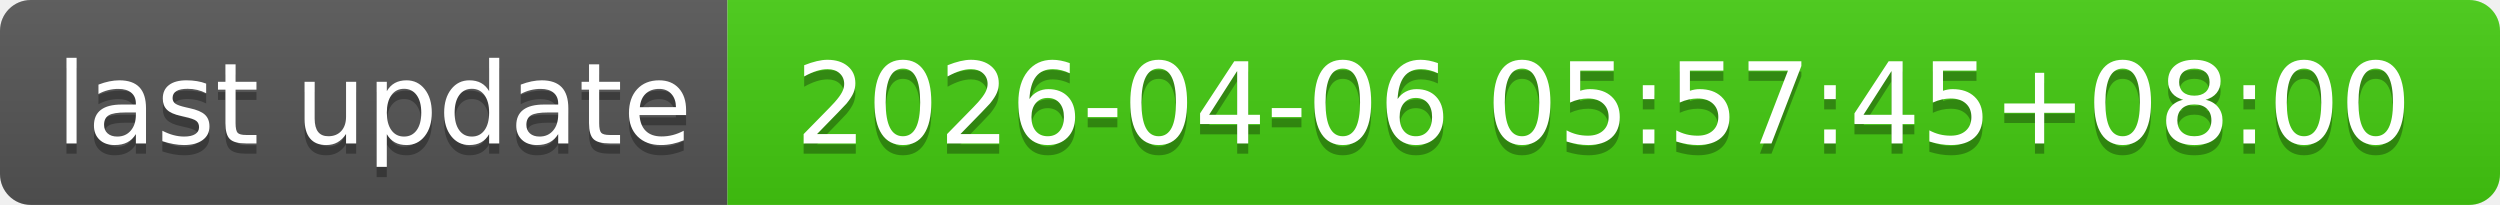
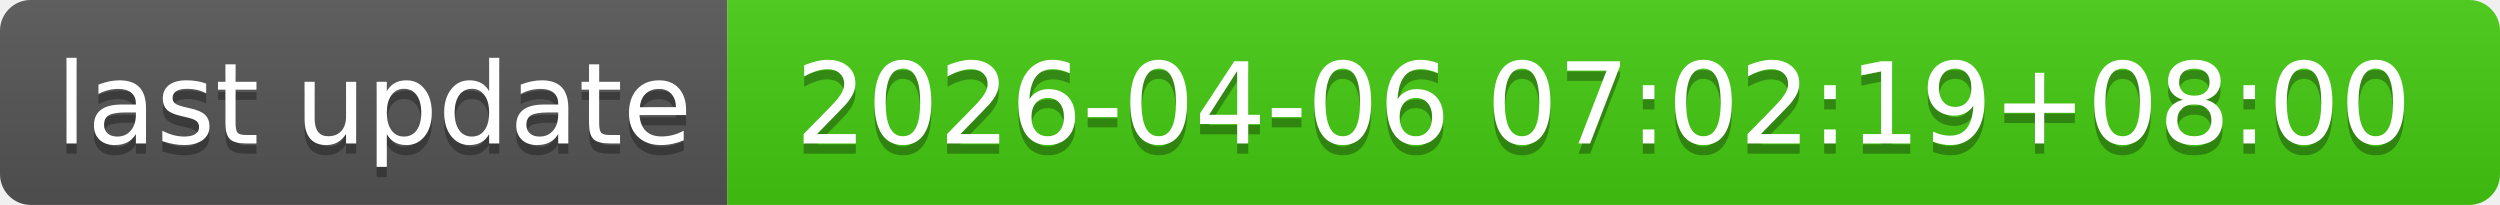
- <svg xmlns="http://www.w3.org/2000/svg" width="244" height="20" role="img" aria-label="last update: 2026-04-06 05:57:45+08:00">
+ <svg xmlns="http://www.w3.org/2000/svg" width="244" height="20" role="img" aria-label="last update: 2026-04-06 07:02:19+08:00">
  <linearGradient id="s" x2="0" y2="100%">
    <stop offset="0" stop-color="#bbb" stop-opacity=".1" />
    <stop offset="1" stop-opacity=".1" />
  </linearGradient>
  <clipPath id="r">
    <rect width="244" height="20" rx="3" fill="#fff" />
  </clipPath>
  <g clip-path="url(#r)">
    <rect width="71" height="20" fill="#555" />
    <rect x="71" width="173" height="20" fill="#4c1" />
    <rect width="244" height="20" fill="url(#s)" />
  </g>
  <g fill="#fff" text-anchor="middle" font-family="Verdana,Geneva,DejaVu Sans,sans-serif" text-rendering="geometricPrecision" font-size="110">
    <text aria-hidden="true" x="365" y="150" fill="#010101" fill-opacity=".3" transform="scale(.1)" textLength="610">last update</text>
    <text x="365" y="140" transform="scale(.1)" fill="#fff" textLength="610">last update</text>
-     <text aria-hidden="true" x="1565" y="150" fill="#010101" fill-opacity=".3" transform="scale(.1)" textLength="1630">2026-04-06 05:57:45+08:00</text>
-     <text x="1565" y="140" transform="scale(.1)" fill="#fff" textLength="1630">2026-04-06 05:57:45+08:00</text>
+     <text aria-hidden="true" x="1565" y="150" fill="#010101" fill-opacity=".3" transform="scale(.1)" textLength="1630">2026-04-06 07:02:19+08:00</text>
+     <text x="1565" y="140" transform="scale(.1)" fill="#fff" textLength="1630">2026-04-06 07:02:19+08:00</text>
  </g>
</svg>
